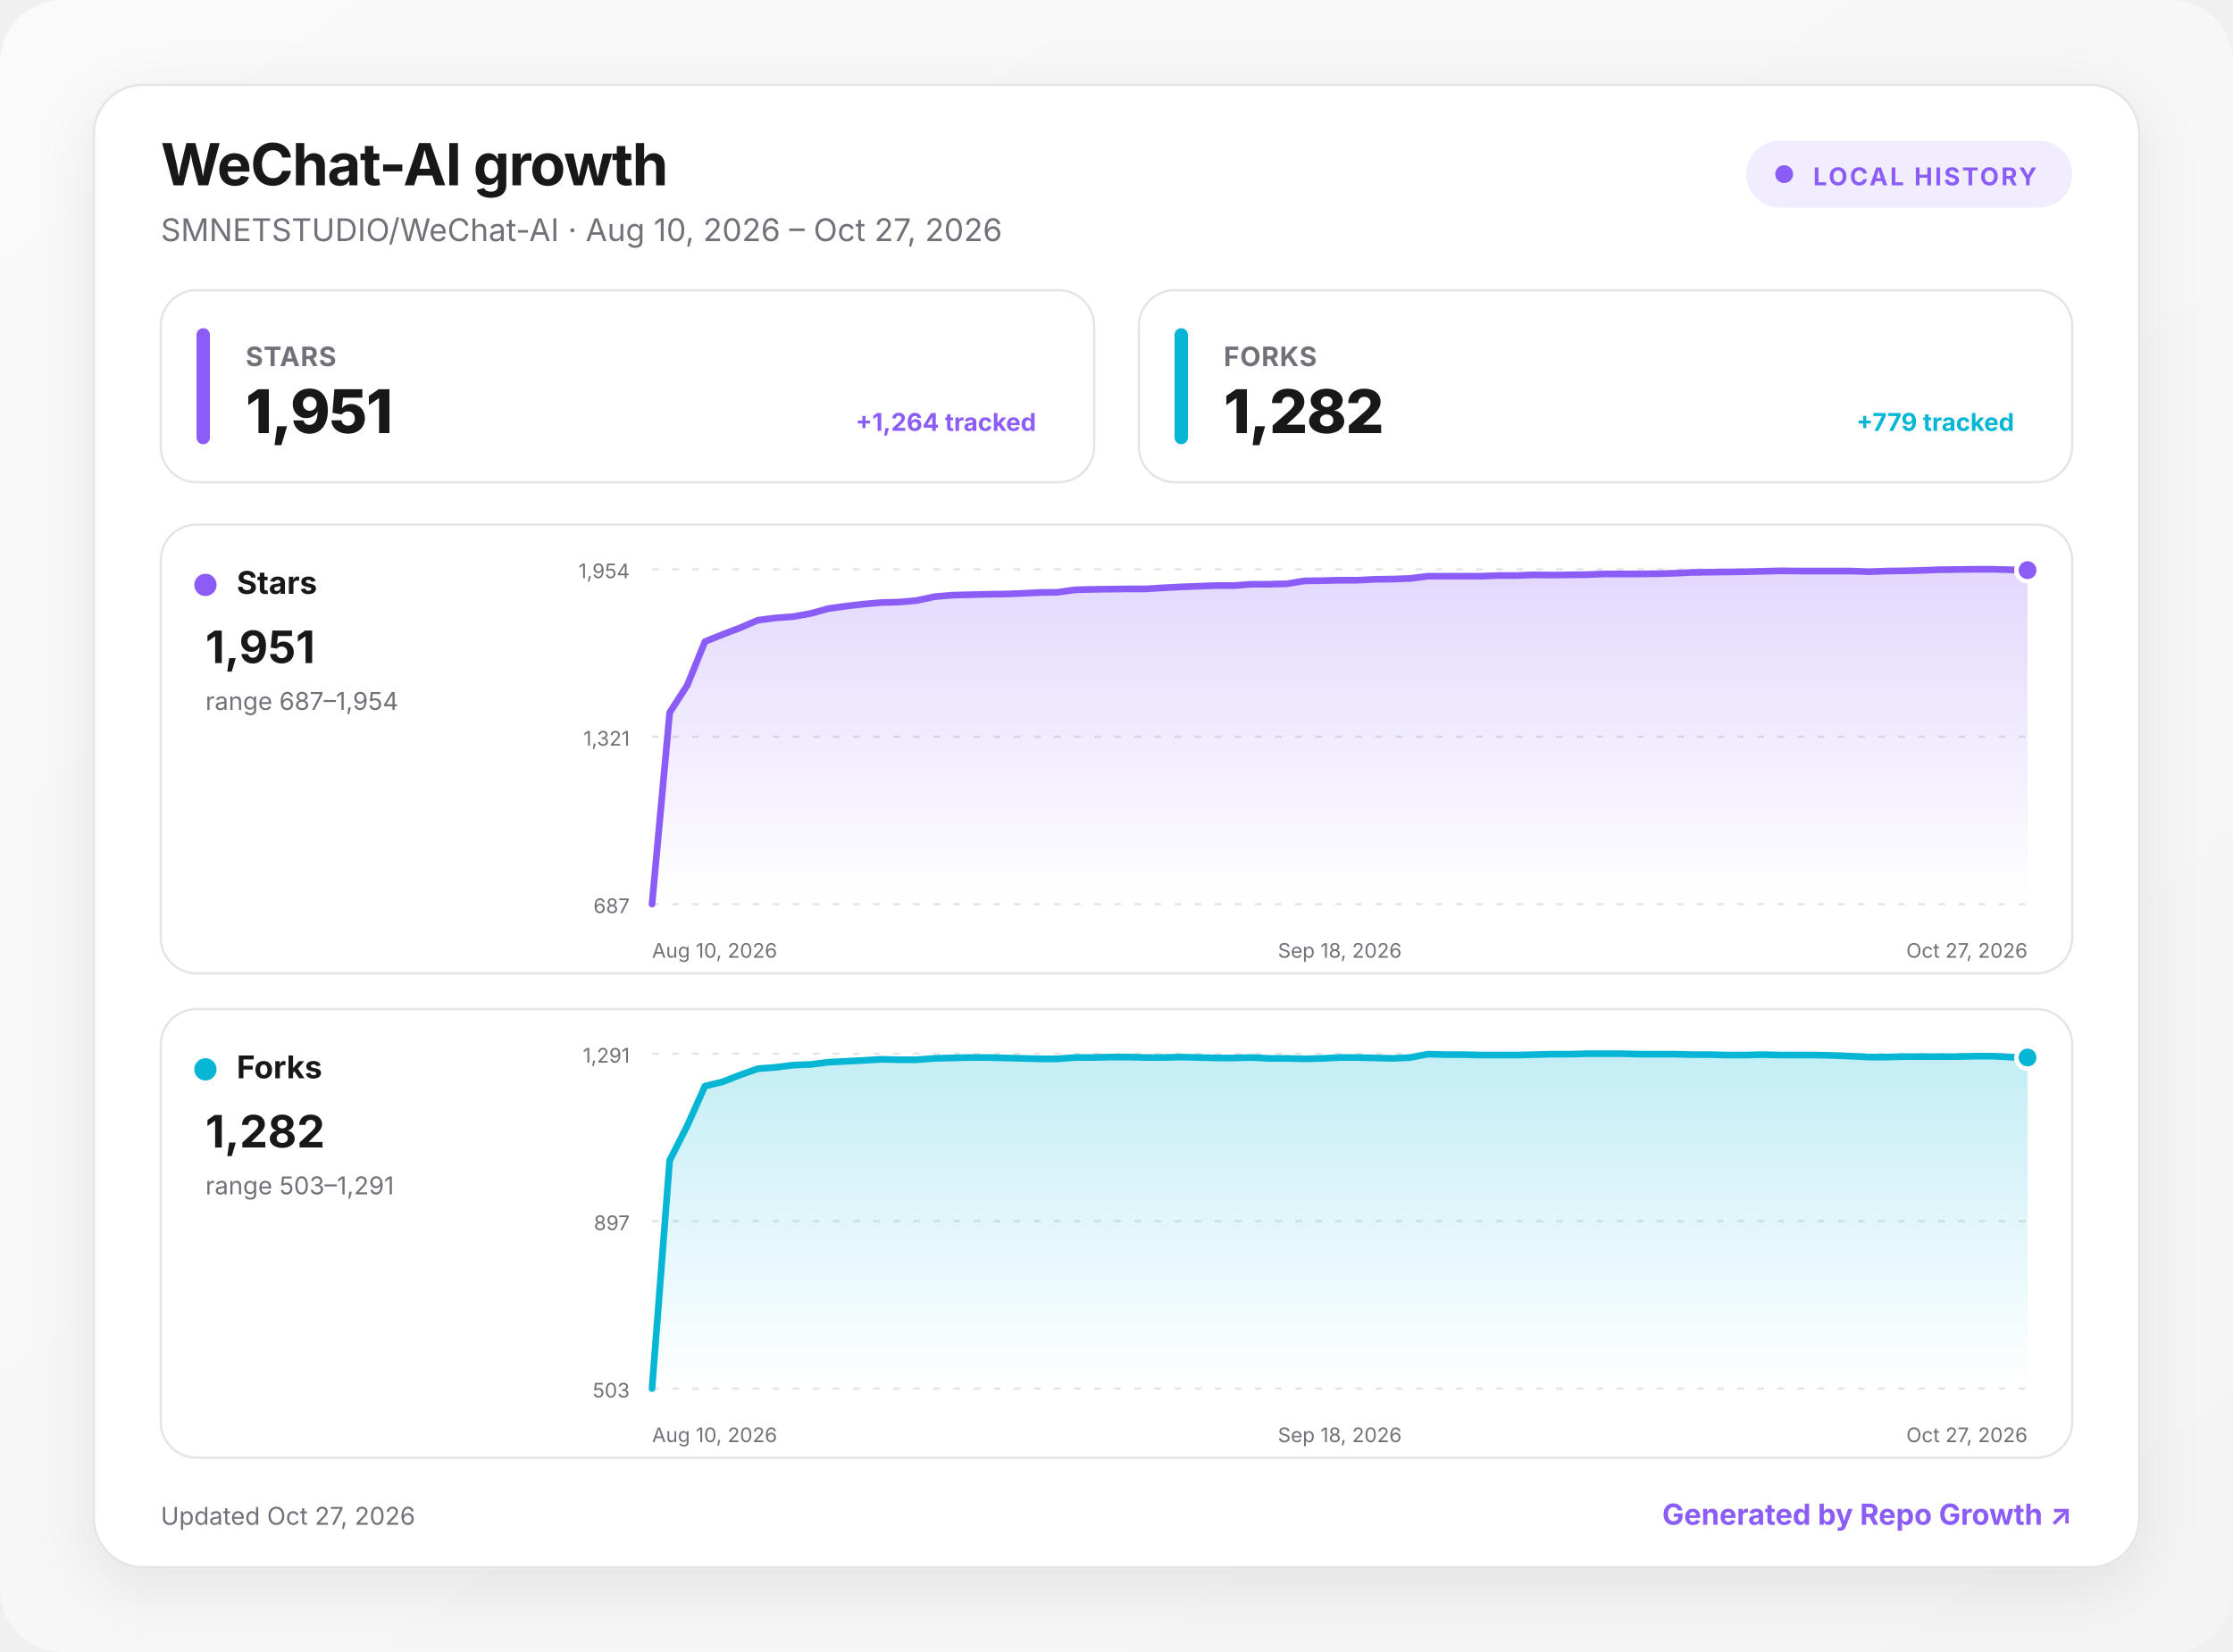
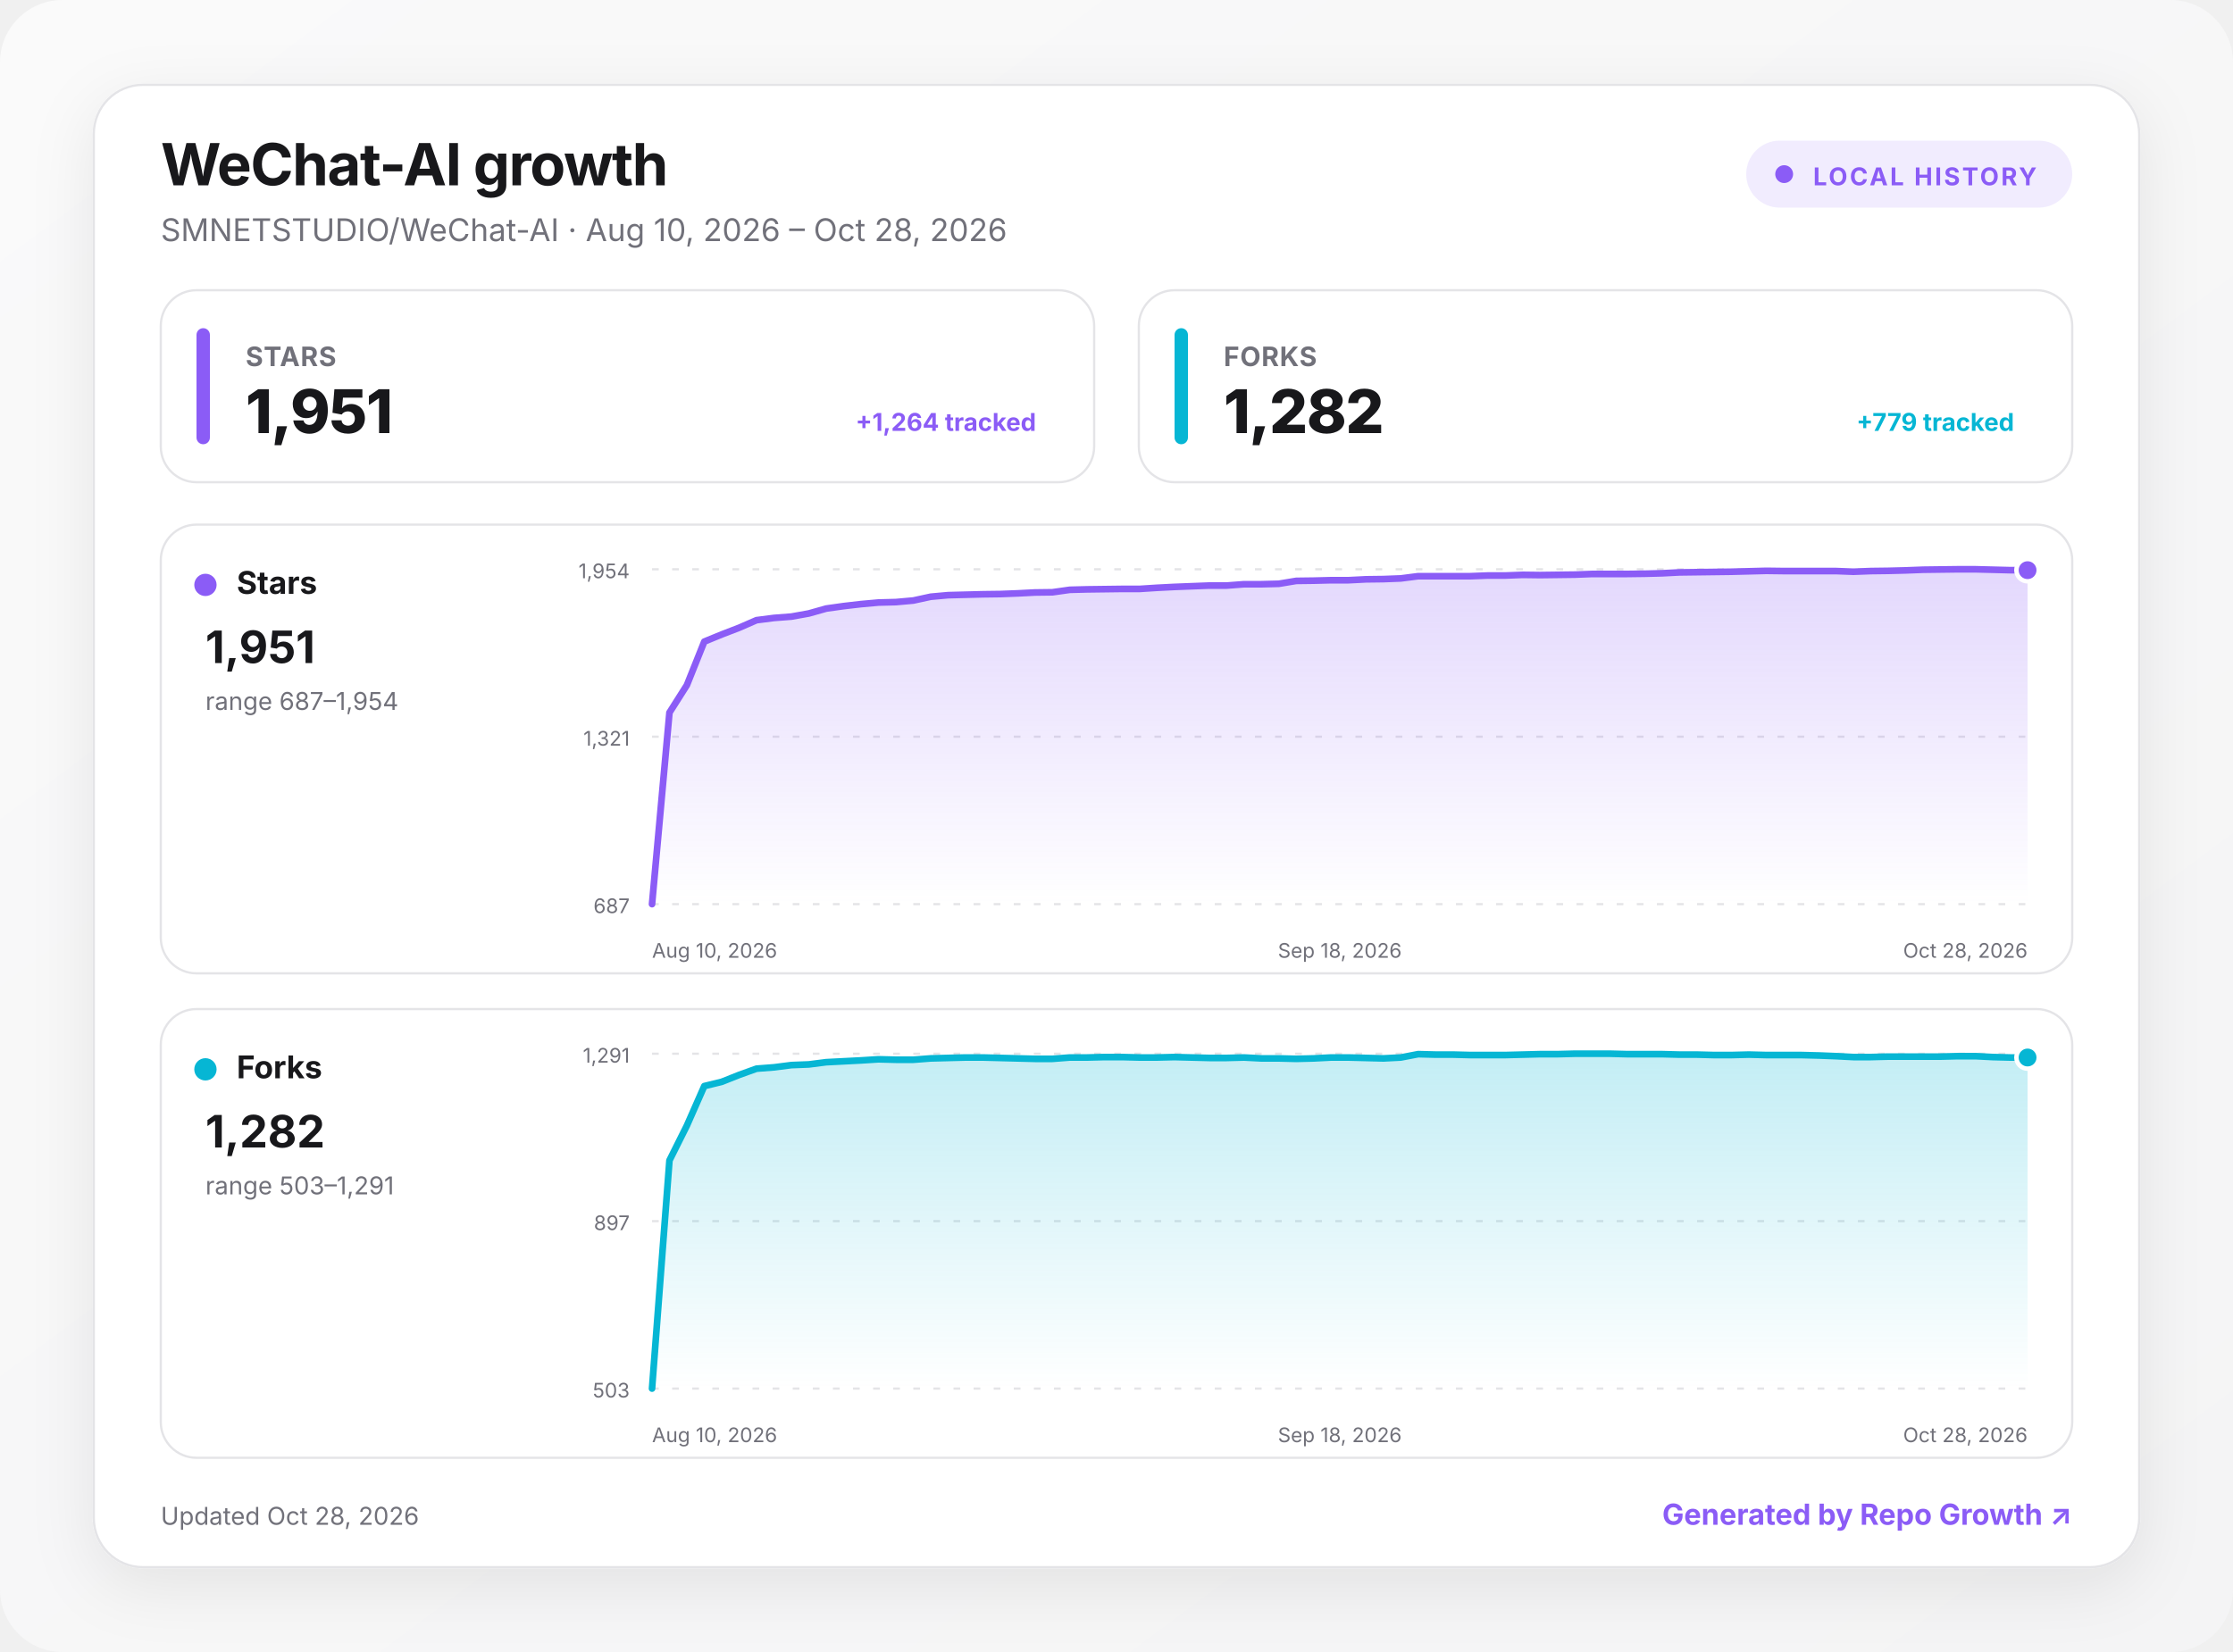
<svg xmlns="http://www.w3.org/2000/svg" width="1000" height="740" viewBox="0 0 1000 740" role="img" aria-labelledby="title desc">
  <defs>
    <linearGradient id="background" x1="0" y1="0" x2="1" y2="1">
      <stop offset="0" stop-color="#fafafa" />
      <stop offset="1" stop-color="#f4f4f5" />
    </linearGradient>
    <linearGradient id="fill-stars" x1="0" y1="0" x2="0" y2="1">
      <stop offset="0" stop-color="#8b5cf6" stop-opacity=".24" />
      <stop offset="1" stop-color="#8b5cf6" stop-opacity="0" />
    </linearGradient>
    <linearGradient id="fill-forks" x1="0" y1="0" x2="0" y2="1">
      <stop offset="0" stop-color="#06b6d4" stop-opacity=".24" />
      <stop offset="1" stop-color="#06b6d4" stop-opacity="0" />
    </linearGradient>
    <filter id="shadow" x="-10%" y="-10%" width="120%" height="130%">
      <feDropShadow dx="0" dy="8" stdDeviation="14" flood-color="#18181b" flood-opacity=".08" />
    </filter>
    <style>
      :root { color-scheme: light dark; }
      .bg { fill: url(#background); }
      .surface { fill: #ffffff; stroke: #e4e4e7; }
      .panel { fill: #ffffff; stroke: #e4e4e7; }
      .primary { fill: #18181b; }
      .secondary { fill: #71717a; }
      .grid { stroke: #e4e4e7; }
      text { font-family: Inter, ui-sans-serif, system-ui, -apple-system, BlinkMacSystemFont, "Segoe UI", sans-serif; }
      @media (prefers-color-scheme: dark) {
        .bg { fill: #09090b; }
        .surface, .panel { fill: #111113; stroke: #27272a; }
        .primary { fill: #fafafa; }
        .secondary { fill: #a1a1aa; }
        .grid { stroke: #27272a; }
      }
    </style>
  </defs>
  <rect class="bg" width="1000" height="740" rx="28" />
  <g transform="translate(42 38)">
    <rect x="0" y="0" width="916" height="664" rx="22" class="surface" filter="url(#shadow)" />
    <text x="30" y="45" class="primary" font-size="26" font-weight="750" letter-spacing="-.5">WeChat-AI growth</text>
-     <text x="30" y="70" class="secondary" font-size="14">SMNETSTUDIO/WeChat-AI · Aug 10, 2026 – Oct 27, 2026</text>
+     <text x="30" y="70" class="secondary" font-size="14">SMNETSTUDIO/WeChat-AI · Aug 10, 2026 – Oct 28, 2026</text>
    <g transform="translate(740 25)">
      <rect width="146" height="30" rx="15" fill="#8b5cf6" fill-opacity=".12" />
      <circle cx="17" cy="15" r="4" fill="#8b5cf6" />
      <text x="30" y="20" fill="#8b5cf6" font-size="11" font-weight="700" letter-spacing="1">LOCAL HISTORY</text>
    </g>
    <g transform="translate(30 92)">
      <rect width="418" height="86" rx="16" class="panel" />
      <rect x="16" y="17" width="6" height="52" rx="3" fill="#8b5cf6" />
      <text x="38" y="34" class="secondary" font-size="12" font-weight="650" letter-spacing=".3">STARS</text>
      <text x="38" y="64" class="primary" font-size="27" font-weight="760" letter-spacing="-.5">1,951</text>
      <text x="392" y="63" text-anchor="end" fill="#8b5cf6" font-size="11" font-weight="650">+1,264 tracked</text>
    </g>
    <g transform="translate(468 92)">
      <rect width="418" height="86" rx="16" class="panel" />
      <rect x="16" y="17" width="6" height="52" rx="3" fill="#06b6d4" />
      <text x="38" y="34" class="secondary" font-size="12" font-weight="650" letter-spacing=".3">FORKS</text>
      <text x="38" y="64" class="primary" font-size="27" font-weight="760" letter-spacing="-.5">1,282</text>
      <text x="392" y="63" text-anchor="end" fill="#06b6d4" font-size="11" font-weight="650">+779 tracked</text>
    </g>
    <g transform="translate(30 197)">
      <rect width="856" height="201" rx="16" class="panel" />
      <circle cx="20" cy="27" r="5" fill="#8b5cf6" />
      <text x="34" y="31" class="primary" font-size="14" font-weight="700">Stars</text>
      <text x="20" y="62" class="primary" font-size="20" font-weight="750">1,951</text>
      <text x="20" y="83" class="secondary" font-size="11">range 687–1,954</text>
      <line x1="220" x2="836" y1="20" y2="20" class="grid" stroke-width="1" stroke-dasharray="3 6" />
      <text x="210" y="24" text-anchor="end" class="secondary" font-size="9">1,954</text>
      <line x1="220" x2="836" y1="95" y2="95" class="grid" stroke-width="1" stroke-dasharray="3 6" />
      <text x="210" y="99" text-anchor="end" class="secondary" font-size="9">1,321</text>
      <line x1="220" x2="836" y1="170" y2="170" class="grid" stroke-width="1" stroke-dasharray="3 6" />
      <text x="210" y="174" text-anchor="end" class="secondary" font-size="9">687</text>
-       <path d="M220 170 L227.9 84.2 L235.8 71.9 L243.7 52.4 L251.6 49.2 L259.5 46.2 L267.4 42.8 L275.3 41.8 L283.2 41.2 L291.1 39.8 L299 37.6 L306.9 36.5 L314.8 35.6 L322.7 34.9 L330.6 34.7 L338.5 34 L346.4 32.3 L354.3 31.6 L362.2 31.4 L370.1 31.2 L377.9 31.1 L385.8 30.8 L393.7 30.4 L401.6 30.3 L409.5 29.2 L417.4 29 L425.3 28.9 L433.2 28.8 L441.1 28.8 L449 28.3 L456.9 27.9 L464.8 27.6 L472.7 27.3 L480.6 27.3 L488.5 26.7 L496.4 26.7 L504.3 26.5 L512.2 25.2 L520.1 25.1 L528 24.9 L535.9 24.9 L543.8 24.5 L551.7 24.4 L559.6 24.1 L567.5 23.1 L575.4 23.1 L583.3 23.1 L591.2 23.1 L599.1 22.8 L607 22.8 L614.9 22.5 L622.8 22.6 L630.7 22.5 L638.6 22.4 L646.5 22.1 L654.4 22.1 L662.3 22.1 L670.2 22 L678.1 21.8 L685.9 21.4 L693.8 21.3 L701.7 21.2 L709.6 21.1 L717.5 20.9 L725.4 20.7 L733.3 20.8 L741.2 20.8 L749.1 20.8 L757 20.8 L764.9 21.1 L772.8 20.8 L780.7 20.7 L788.6 20.5 L796.5 20.2 L804.4 20.1 L812.3 20 L820.2 20 L828.1 20.2 L836 20.4 L836 170 L220 170 Z" fill="url(#fill-stars)" />
-       <path d="M220 170 L227.9 84.2 L235.8 71.9 L243.7 52.4 L251.6 49.2 L259.5 46.2 L267.4 42.8 L275.3 41.8 L283.2 41.2 L291.1 39.8 L299 37.6 L306.9 36.5 L314.8 35.6 L322.7 34.9 L330.6 34.7 L338.5 34 L346.4 32.3 L354.3 31.6 L362.2 31.4 L370.1 31.2 L377.9 31.1 L385.8 30.8 L393.7 30.4 L401.6 30.3 L409.5 29.2 L417.4 29 L425.3 28.9 L433.2 28.8 L441.1 28.8 L449 28.3 L456.9 27.9 L464.8 27.6 L472.7 27.3 L480.6 27.3 L488.5 26.7 L496.4 26.7 L504.3 26.5 L512.2 25.2 L520.1 25.1 L528 24.9 L535.9 24.9 L543.8 24.5 L551.7 24.4 L559.6 24.1 L567.5 23.1 L575.4 23.1 L583.3 23.1 L591.2 23.1 L599.1 22.8 L607 22.8 L614.9 22.5 L622.8 22.6 L630.7 22.5 L638.6 22.4 L646.5 22.1 L654.4 22.1 L662.3 22.1 L670.2 22 L678.1 21.8 L685.9 21.4 L693.8 21.3 L701.7 21.2 L709.6 21.1 L717.5 20.9 L725.4 20.7 L733.3 20.8 L741.2 20.8 L749.1 20.8 L757 20.8 L764.9 21.1 L772.8 20.8 L780.7 20.7 L788.6 20.5 L796.5 20.2 L804.4 20.1 L812.3 20 L820.2 20 L828.1 20.2 L836 20.4" fill="none" stroke="#8b5cf6" stroke-width="3" stroke-linecap="round" stroke-linejoin="round" />
+       <path d="M220 170 L227.8 84.2 L235.6 71.9 L243.4 52.4 L251.2 49.2 L259 46.2 L266.8 42.8 L274.6 41.8 L282.4 41.2 L290.2 39.8 L298 37.6 L305.8 36.5 L313.6 35.6 L321.4 34.9 L329.2 34.7 L337 34 L344.8 32.3 L352.6 31.6 L360.4 31.4 L368.2 31.2 L375.9 31.1 L383.7 30.8 L391.5 30.4 L399.3 30.3 L407.1 29.2 L414.9 29 L422.7 28.9 L430.5 28.8 L438.3 28.8 L446.1 28.3 L453.9 27.9 L461.7 27.6 L469.5 27.3 L477.3 27.3 L485.1 26.7 L492.9 26.7 L500.7 26.5 L508.5 25.2 L516.3 25.1 L524.1 24.9 L531.9 24.9 L539.7 24.5 L547.5 24.4 L555.3 24.1 L563.1 23.1 L570.9 23.1 L578.7 23.1 L586.5 23.1 L594.3 22.8 L602.1 22.8 L609.9 22.5 L617.7 22.6 L625.5 22.5 L633.3 22.4 L641.1 22.1 L648.9 22.1 L656.7 22.1 L664.5 22 L672.3 21.8 L680.1 21.4 L687.8 21.3 L695.6 21.2 L703.4 21.1 L711.2 20.9 L719 20.7 L726.8 20.8 L734.6 20.8 L742.4 20.8 L750.2 20.8 L758 21.1 L765.8 20.8 L773.6 20.7 L781.4 20.5 L789.2 20.2 L797 20.1 L804.8 20 L812.6 20 L820.4 20.2 L828.2 20.4 L836 20.4 L836 170 L220 170 Z" fill="url(#fill-stars)" />
+       <path d="M220 170 L227.8 84.2 L235.6 71.9 L243.4 52.4 L251.2 49.2 L259 46.2 L266.8 42.8 L274.6 41.8 L282.4 41.2 L290.2 39.8 L298 37.6 L305.8 36.5 L313.6 35.6 L321.4 34.9 L329.2 34.7 L337 34 L344.8 32.3 L352.6 31.6 L360.4 31.4 L368.2 31.2 L375.9 31.1 L383.7 30.8 L391.5 30.4 L399.3 30.3 L407.1 29.2 L414.9 29 L422.7 28.9 L430.5 28.8 L438.3 28.8 L446.1 28.3 L453.9 27.9 L461.7 27.6 L469.5 27.3 L477.3 27.3 L485.1 26.7 L492.9 26.7 L500.7 26.5 L508.5 25.2 L516.3 25.1 L524.1 24.9 L531.9 24.9 L539.7 24.5 L547.5 24.4 L555.3 24.1 L563.1 23.1 L570.9 23.1 L578.7 23.1 L586.5 23.1 L594.3 22.8 L602.1 22.8 L609.9 22.5 L617.7 22.6 L625.5 22.5 L633.3 22.4 L641.1 22.1 L648.9 22.1 L656.7 22.1 L664.5 22 L672.3 21.8 L680.1 21.4 L687.8 21.3 L695.6 21.2 L703.4 21.1 L711.2 20.9 L719 20.7 L726.8 20.8 L734.6 20.8 L742.4 20.8 L750.2 20.8 L758 21.1 L765.8 20.8 L773.6 20.7 L781.4 20.5 L789.2 20.2 L797 20.1 L804.8 20 L812.6 20 L820.4 20.2 L828.2 20.4 L836 20.4" fill="none" stroke="#8b5cf6" stroke-width="3" stroke-linecap="round" stroke-linejoin="round" />
      <circle cx="836" cy="20.4" r="5" fill="#8b5cf6" stroke="#fff" stroke-width="2" />
      <text x="220" y="194" text-anchor="start" class="secondary" font-size="9">Aug 10, 2026</text>
      <text x="528" y="194" text-anchor="middle" class="secondary" font-size="9">Sep 18, 2026</text>
-       <text x="836" y="194" text-anchor="end" class="secondary" font-size="9">Oct 27, 2026</text>
+       <text x="836" y="194" text-anchor="end" class="secondary" font-size="9">Oct 28, 2026</text>
    </g>
    <g transform="translate(30 414)">
      <rect width="856" height="201" rx="16" class="panel" />
      <circle cx="20" cy="27" r="5" fill="#06b6d4" />
      <text x="34" y="31" class="primary" font-size="14" font-weight="700">Forks</text>
      <text x="20" y="62" class="primary" font-size="20" font-weight="750">1,282</text>
      <text x="20" y="83" class="secondary" font-size="11">range 503–1,291</text>
      <line x1="220" x2="836" y1="20" y2="20" class="grid" stroke-width="1" stroke-dasharray="3 6" />
      <text x="210" y="24" text-anchor="end" class="secondary" font-size="9">1,291</text>
      <line x1="220" x2="836" y1="95" y2="95" class="grid" stroke-width="1" stroke-dasharray="3 6" />
      <text x="210" y="99" text-anchor="end" class="secondary" font-size="9">897</text>
      <line x1="220" x2="836" y1="170" y2="170" class="grid" stroke-width="1" stroke-dasharray="3 6" />
      <text x="210" y="174" text-anchor="end" class="secondary" font-size="9">503</text>
-       <path d="M220 170 L227.9 67.8 L235.8 52.2 L243.7 34.5 L251.6 32.6 L259.5 29.5 L267.4 26.7 L275.3 26.1 L283.2 25.1 L291.1 24.8 L299 23.8 L306.9 23.4 L314.8 23 L322.7 22.5 L330.6 22.7 L338.5 22.7 L346.4 22.1 L354.3 21.9 L362.2 21.7 L370.1 21.7 L377.9 21.9 L385.8 22.1 L393.7 22.3 L401.6 22.3 L409.5 21.7 L417.4 21.7 L425.3 21.5 L433.2 21.5 L441.1 21.7 L449 21.7 L456.9 21.5 L464.8 21.7 L472.7 21.9 L480.6 21.9 L488.5 21.7 L496.4 22.1 L504.3 22.1 L512.2 22.3 L520.1 22.1 L528 21.7 L535.9 21.7 L543.8 21.9 L551.7 22.1 L559.6 21.7 L567.5 20.2 L575.4 20.4 L583.3 20.4 L591.2 20.6 L599.1 20.6 L607 20.6 L614.9 20.4 L622.8 20.2 L630.7 20.2 L638.6 20 L646.5 20 L654.4 20 L662.3 20.2 L670.2 20.2 L678.1 20.2 L685.9 20.4 L693.8 20.4 L701.7 20.6 L709.6 20.6 L717.5 20.4 L725.4 20.6 L733.3 20.6 L741.2 20.6 L749.1 20.8 L757 21.1 L764.9 21.5 L772.8 21.5 L780.7 21.3 L788.6 21.3 L796.5 21.3 L804.4 21.3 L812.3 21.1 L820.2 21.1 L828.1 21.5 L836 21.7 L836 170 L220 170 Z" fill="url(#fill-forks)" />
-       <path d="M220 170 L227.9 67.8 L235.8 52.2 L243.7 34.5 L251.6 32.6 L259.5 29.5 L267.4 26.7 L275.3 26.1 L283.2 25.1 L291.1 24.8 L299 23.8 L306.9 23.4 L314.8 23 L322.7 22.5 L330.6 22.7 L338.5 22.7 L346.4 22.1 L354.3 21.9 L362.2 21.7 L370.1 21.7 L377.9 21.9 L385.8 22.1 L393.7 22.3 L401.6 22.3 L409.5 21.7 L417.4 21.7 L425.3 21.5 L433.2 21.5 L441.1 21.7 L449 21.7 L456.9 21.5 L464.8 21.7 L472.7 21.9 L480.6 21.9 L488.5 21.7 L496.4 22.1 L504.3 22.1 L512.2 22.3 L520.1 22.1 L528 21.7 L535.9 21.7 L543.8 21.9 L551.7 22.1 L559.6 21.7 L567.5 20.2 L575.4 20.4 L583.3 20.4 L591.2 20.6 L599.1 20.6 L607 20.6 L614.9 20.4 L622.8 20.2 L630.7 20.2 L638.6 20 L646.5 20 L654.4 20 L662.3 20.2 L670.2 20.2 L678.1 20.2 L685.9 20.4 L693.8 20.4 L701.7 20.6 L709.6 20.6 L717.5 20.4 L725.4 20.6 L733.3 20.6 L741.2 20.6 L749.1 20.8 L757 21.1 L764.9 21.5 L772.8 21.5 L780.7 21.3 L788.6 21.3 L796.5 21.3 L804.4 21.3 L812.3 21.1 L820.2 21.1 L828.1 21.5 L836 21.7" fill="none" stroke="#06b6d4" stroke-width="3" stroke-linecap="round" stroke-linejoin="round" />
+       <path d="M220 170 L227.8 67.8 L235.6 52.2 L243.4 34.5 L251.2 32.6 L259 29.5 L266.8 26.7 L274.6 26.1 L282.4 25.1 L290.2 24.8 L298 23.8 L305.8 23.4 L313.6 23 L321.4 22.5 L329.2 22.7 L337 22.7 L344.8 22.1 L352.6 21.9 L360.4 21.7 L368.2 21.7 L375.9 21.9 L383.7 22.1 L391.5 22.3 L399.3 22.3 L407.1 21.7 L414.9 21.7 L422.7 21.5 L430.5 21.5 L438.3 21.7 L446.1 21.7 L453.9 21.5 L461.7 21.7 L469.5 21.9 L477.3 21.9 L485.1 21.7 L492.9 22.1 L500.7 22.1 L508.5 22.3 L516.3 22.1 L524.1 21.7 L531.9 21.7 L539.7 21.9 L547.5 22.1 L555.3 21.7 L563.1 20.2 L570.9 20.4 L578.7 20.4 L586.5 20.6 L594.3 20.6 L602.1 20.6 L609.9 20.4 L617.7 20.2 L625.5 20.2 L633.3 20 L641.1 20 L648.9 20 L656.7 20.2 L664.5 20.2 L672.3 20.2 L680.1 20.4 L687.8 20.4 L695.6 20.6 L703.4 20.6 L711.2 20.4 L719 20.6 L726.8 20.6 L734.6 20.6 L742.4 20.8 L750.2 21.1 L758 21.5 L765.8 21.5 L773.6 21.3 L781.4 21.3 L789.2 21.3 L797 21.3 L804.8 21.1 L812.6 21.1 L820.4 21.5 L828.2 21.7 L836 21.7 L836 170 L220 170 Z" fill="url(#fill-forks)" />
+       <path d="M220 170 L227.8 67.8 L235.6 52.2 L243.4 34.5 L251.2 32.6 L259 29.5 L266.8 26.7 L274.6 26.1 L282.4 25.1 L290.2 24.8 L298 23.8 L305.8 23.4 L313.6 23 L321.4 22.5 L329.2 22.7 L337 22.7 L344.8 22.1 L352.6 21.9 L360.4 21.7 L368.2 21.7 L375.9 21.9 L383.7 22.1 L391.5 22.3 L399.3 22.3 L407.1 21.7 L414.9 21.7 L422.7 21.5 L430.5 21.5 L438.3 21.7 L446.1 21.7 L453.9 21.5 L461.7 21.7 L469.5 21.9 L477.3 21.9 L485.1 21.7 L492.9 22.1 L500.7 22.1 L508.5 22.3 L516.3 22.1 L524.1 21.7 L531.9 21.7 L539.7 21.9 L547.5 22.1 L555.3 21.7 L563.1 20.2 L570.9 20.4 L578.7 20.4 L586.5 20.6 L594.3 20.6 L602.1 20.6 L609.9 20.4 L617.7 20.2 L625.5 20.2 L633.3 20 L641.1 20 L648.9 20 L656.7 20.2 L664.5 20.2 L672.3 20.2 L680.1 20.4 L687.8 20.4 L695.6 20.6 L703.4 20.6 L711.2 20.4 L719 20.6 L726.8 20.6 L734.6 20.6 L742.4 20.8 L750.2 21.1 L758 21.5 L765.8 21.5 L773.6 21.3 L781.4 21.3 L789.2 21.3 L797 21.3 L804.8 21.1 L812.6 21.1 L820.4 21.5 L828.2 21.7 L836 21.7" fill="none" stroke="#06b6d4" stroke-width="3" stroke-linecap="round" stroke-linejoin="round" />
      <circle cx="836" cy="21.7" r="5" fill="#06b6d4" stroke="#fff" stroke-width="2" />
      <text x="220" y="194" text-anchor="start" class="secondary" font-size="9">Aug 10, 2026</text>
      <text x="528" y="194" text-anchor="middle" class="secondary" font-size="9">Sep 18, 2026</text>
-       <text x="836" y="194" text-anchor="end" class="secondary" font-size="9">Oct 27, 2026</text>
+       <text x="836" y="194" text-anchor="end" class="secondary" font-size="9">Oct 28, 2026</text>
    </g>
-     <text x="30" y="645" class="secondary" font-size="11">Updated Oct 27, 2026</text>
+     <text x="30" y="645" class="secondary" font-size="11">Updated Oct 28, 2026</text>
    <a href="https://github.com/MacRimi/repo-growth" target="_blank" aria-label="Open the Repo Growth project">
      <text x="886" y="645" fill="#8b5cf6" text-anchor="end" font-size="13" font-weight="700">Generated by Repo Growth ↗</text>
    </a>
  </g>
</svg>
